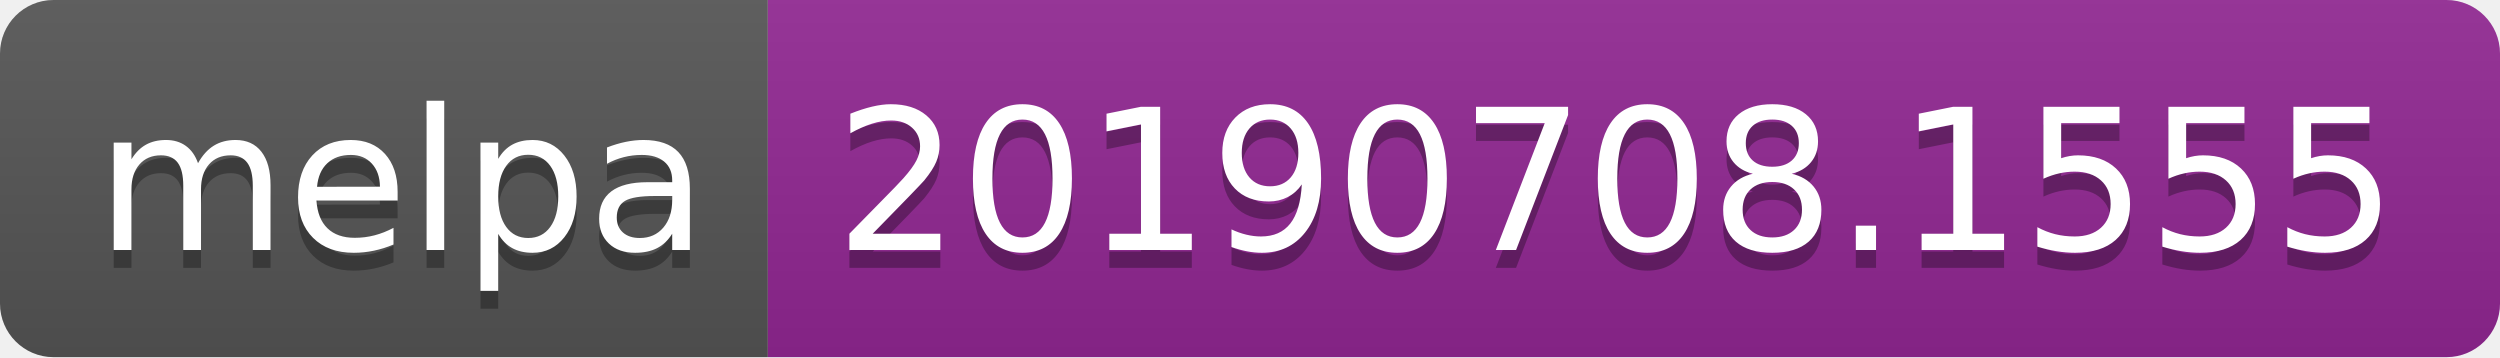
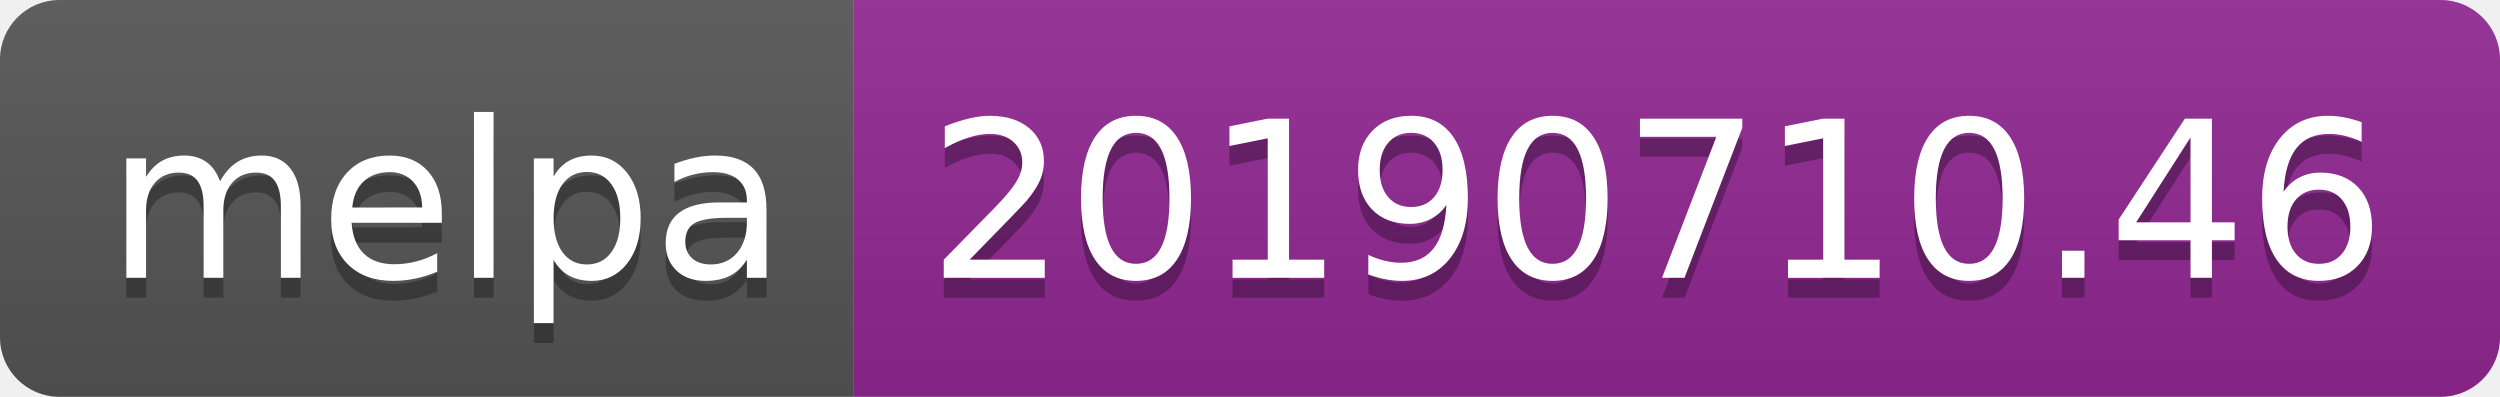
- <svg xmlns="http://www.w3.org/2000/svg" width="140" height="20">
+ <svg xmlns="http://www.w3.org/2000/svg" width="126" height="20">
  <linearGradient id="b" x2="0" y2="100%">
    <stop offset="0" stop-color="#bbb" stop-opacity=".1" />
    <stop offset="1" stop-opacity=".1" />
  </linearGradient>
  <clipPath id="a">
-     <rect width="140" height="20" rx="3" fill="#fff" />
+     <rect width="126" height="20" rx="3" fill="#fff" />
  </clipPath>
  <g clip-path="url(#a)">
    <path fill="#555" d="M0 0h43v20H0z" />
-     <path fill="#922793" d="M43 0h97v20H43z" />
-     <path fill="url(#b)" d="M0 0h140v20H0z" />
+     <path fill="#922793" d="M43 0h83v20H43z" />
+     <path fill="url(#b)" d="M0 0h126v20H0z" />
  </g>
  <g fill="#fff" text-anchor="middle" font-family="DejaVu Sans,Verdana,Geneva,sans-serif" font-size="110">
    <text x="225" y="150" fill="#010101" fill-opacity=".3" transform="scale(.1)" textLength="330">melpa</text>
    <text x="225" y="140" transform="scale(.1)" textLength="330">melpa</text>
-     <text x="905" y="150" fill="#010101" fill-opacity=".3" transform="scale(.1)" textLength="870">20190708.1555</text>
-     <text x="905" y="140" transform="scale(.1)" textLength="870">20190708.1555</text>
+     <text x="835" y="150" fill="#010101" fill-opacity=".3" transform="scale(.1)" textLength="730">20190710.46</text>
+     <text x="835" y="140" transform="scale(.1)" textLength="730">20190710.46</text>
  </g>
</svg>
